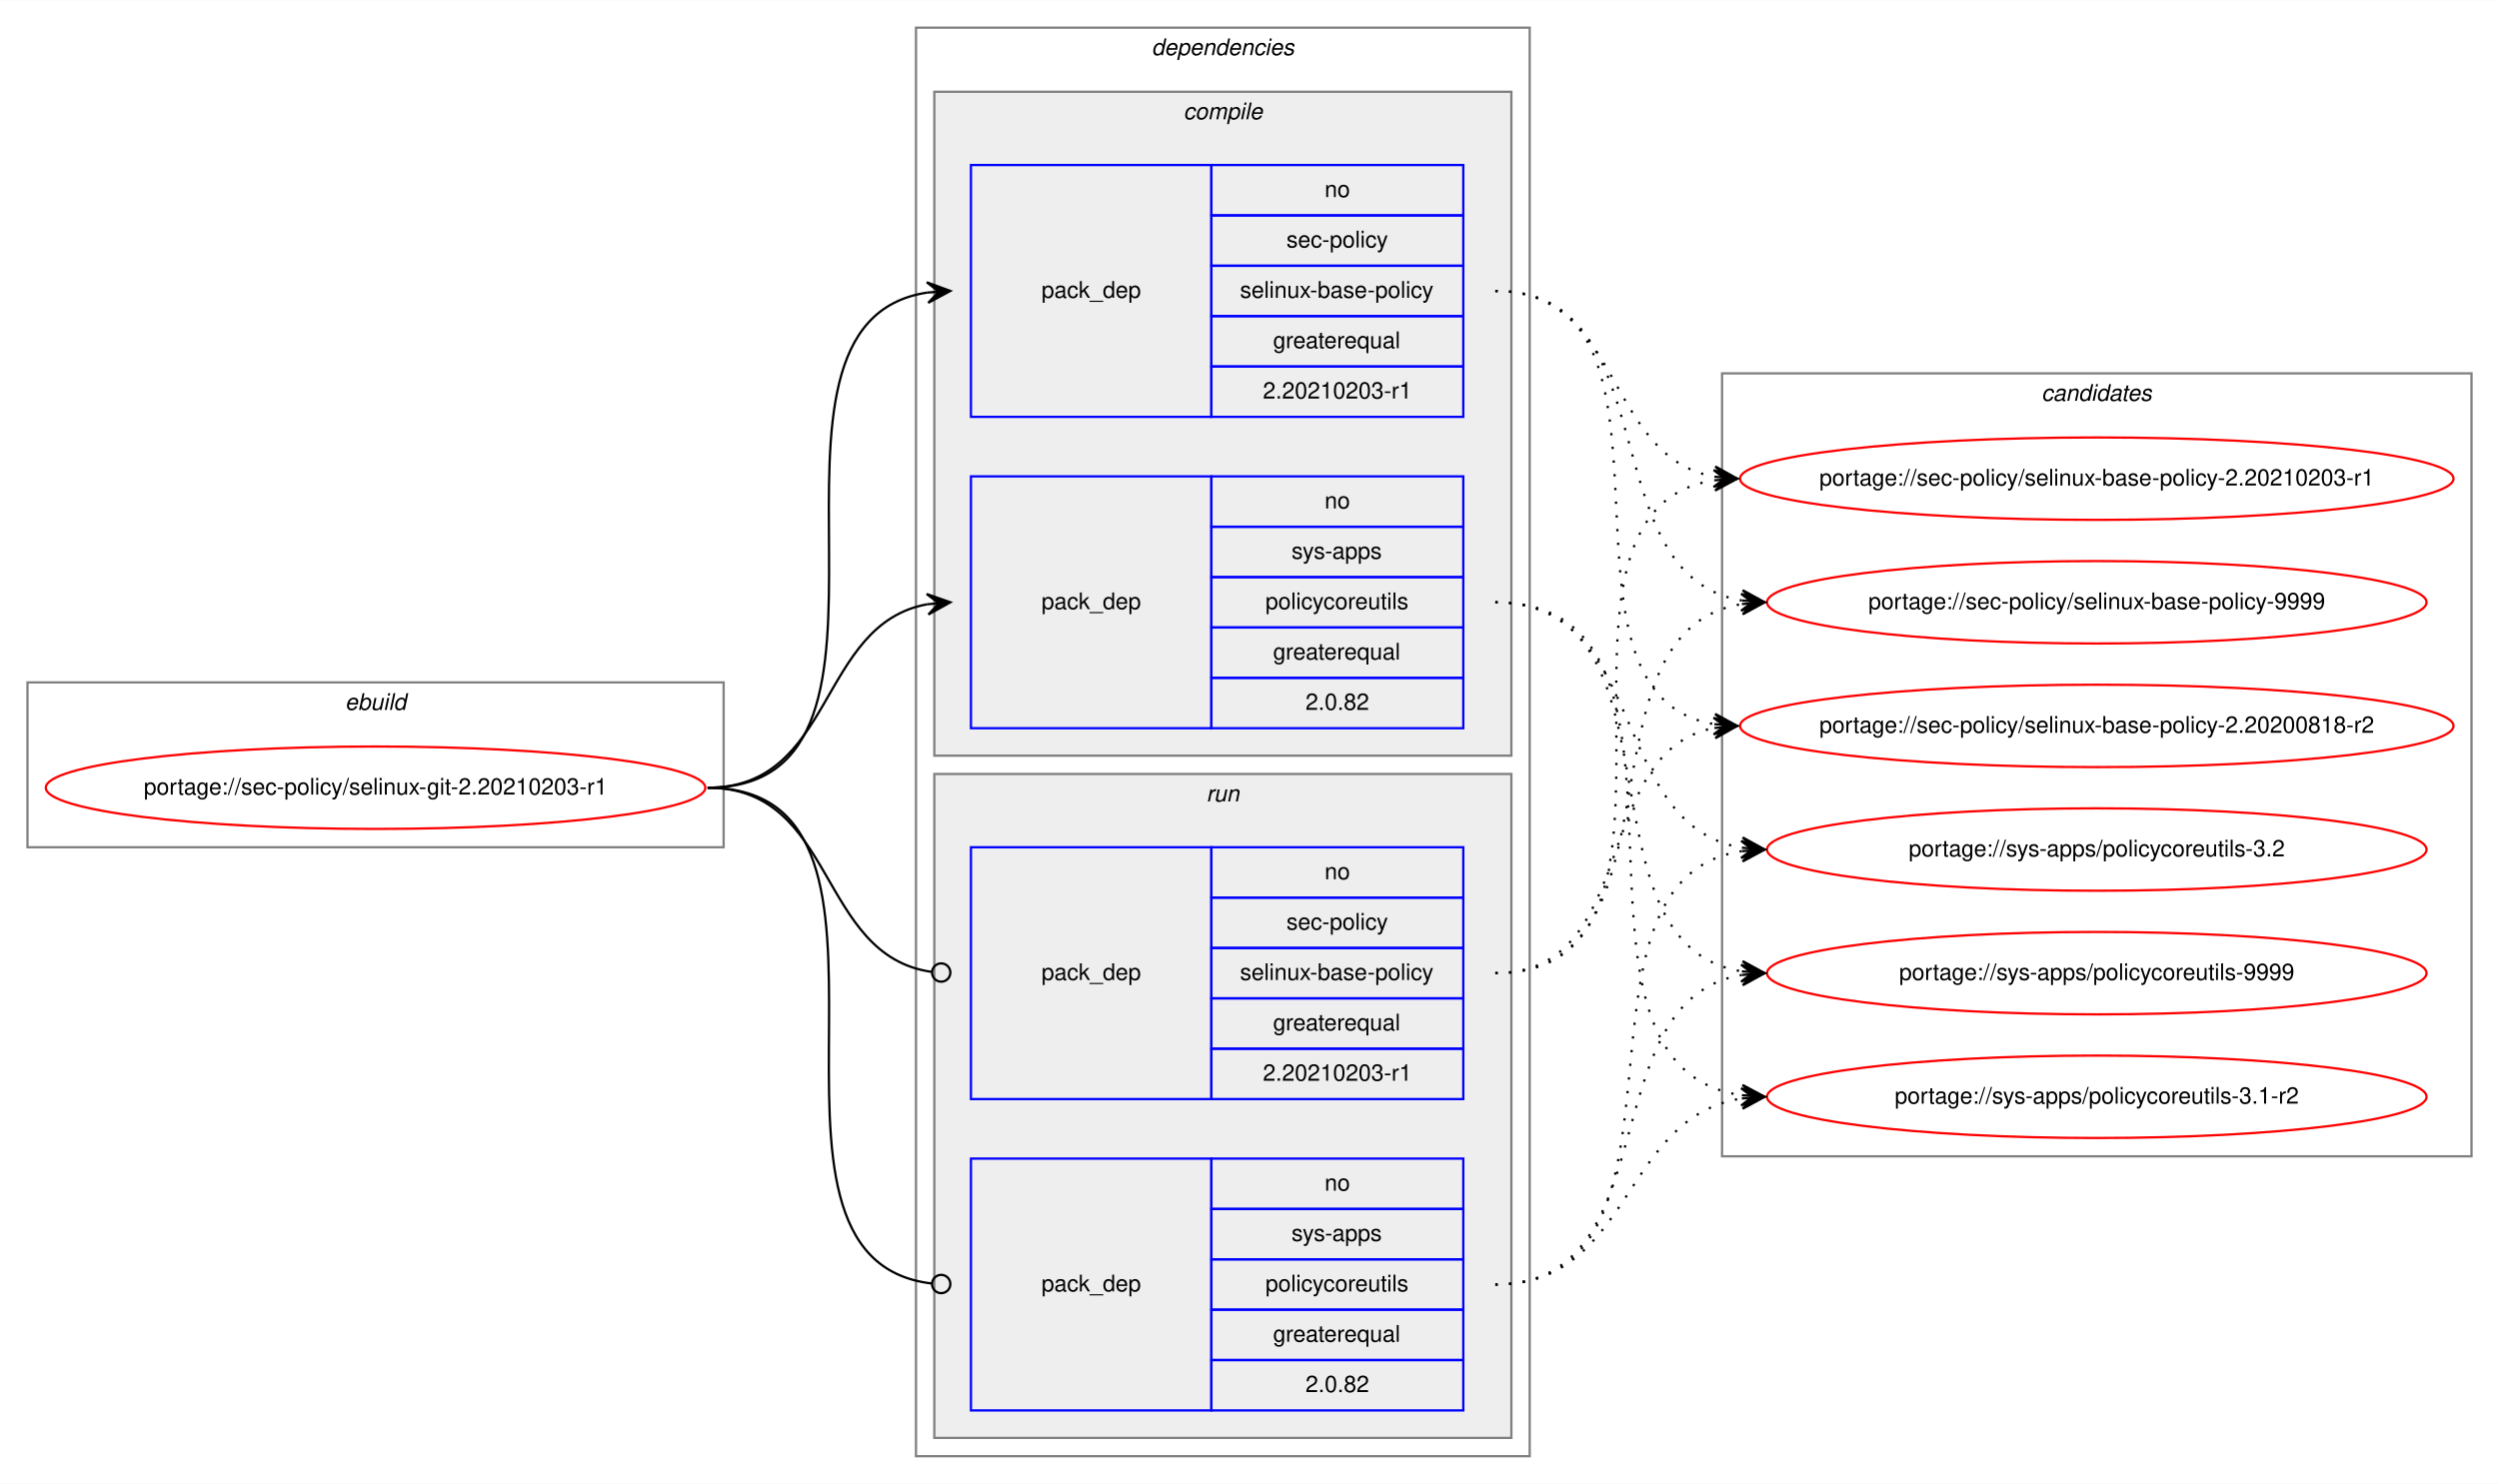
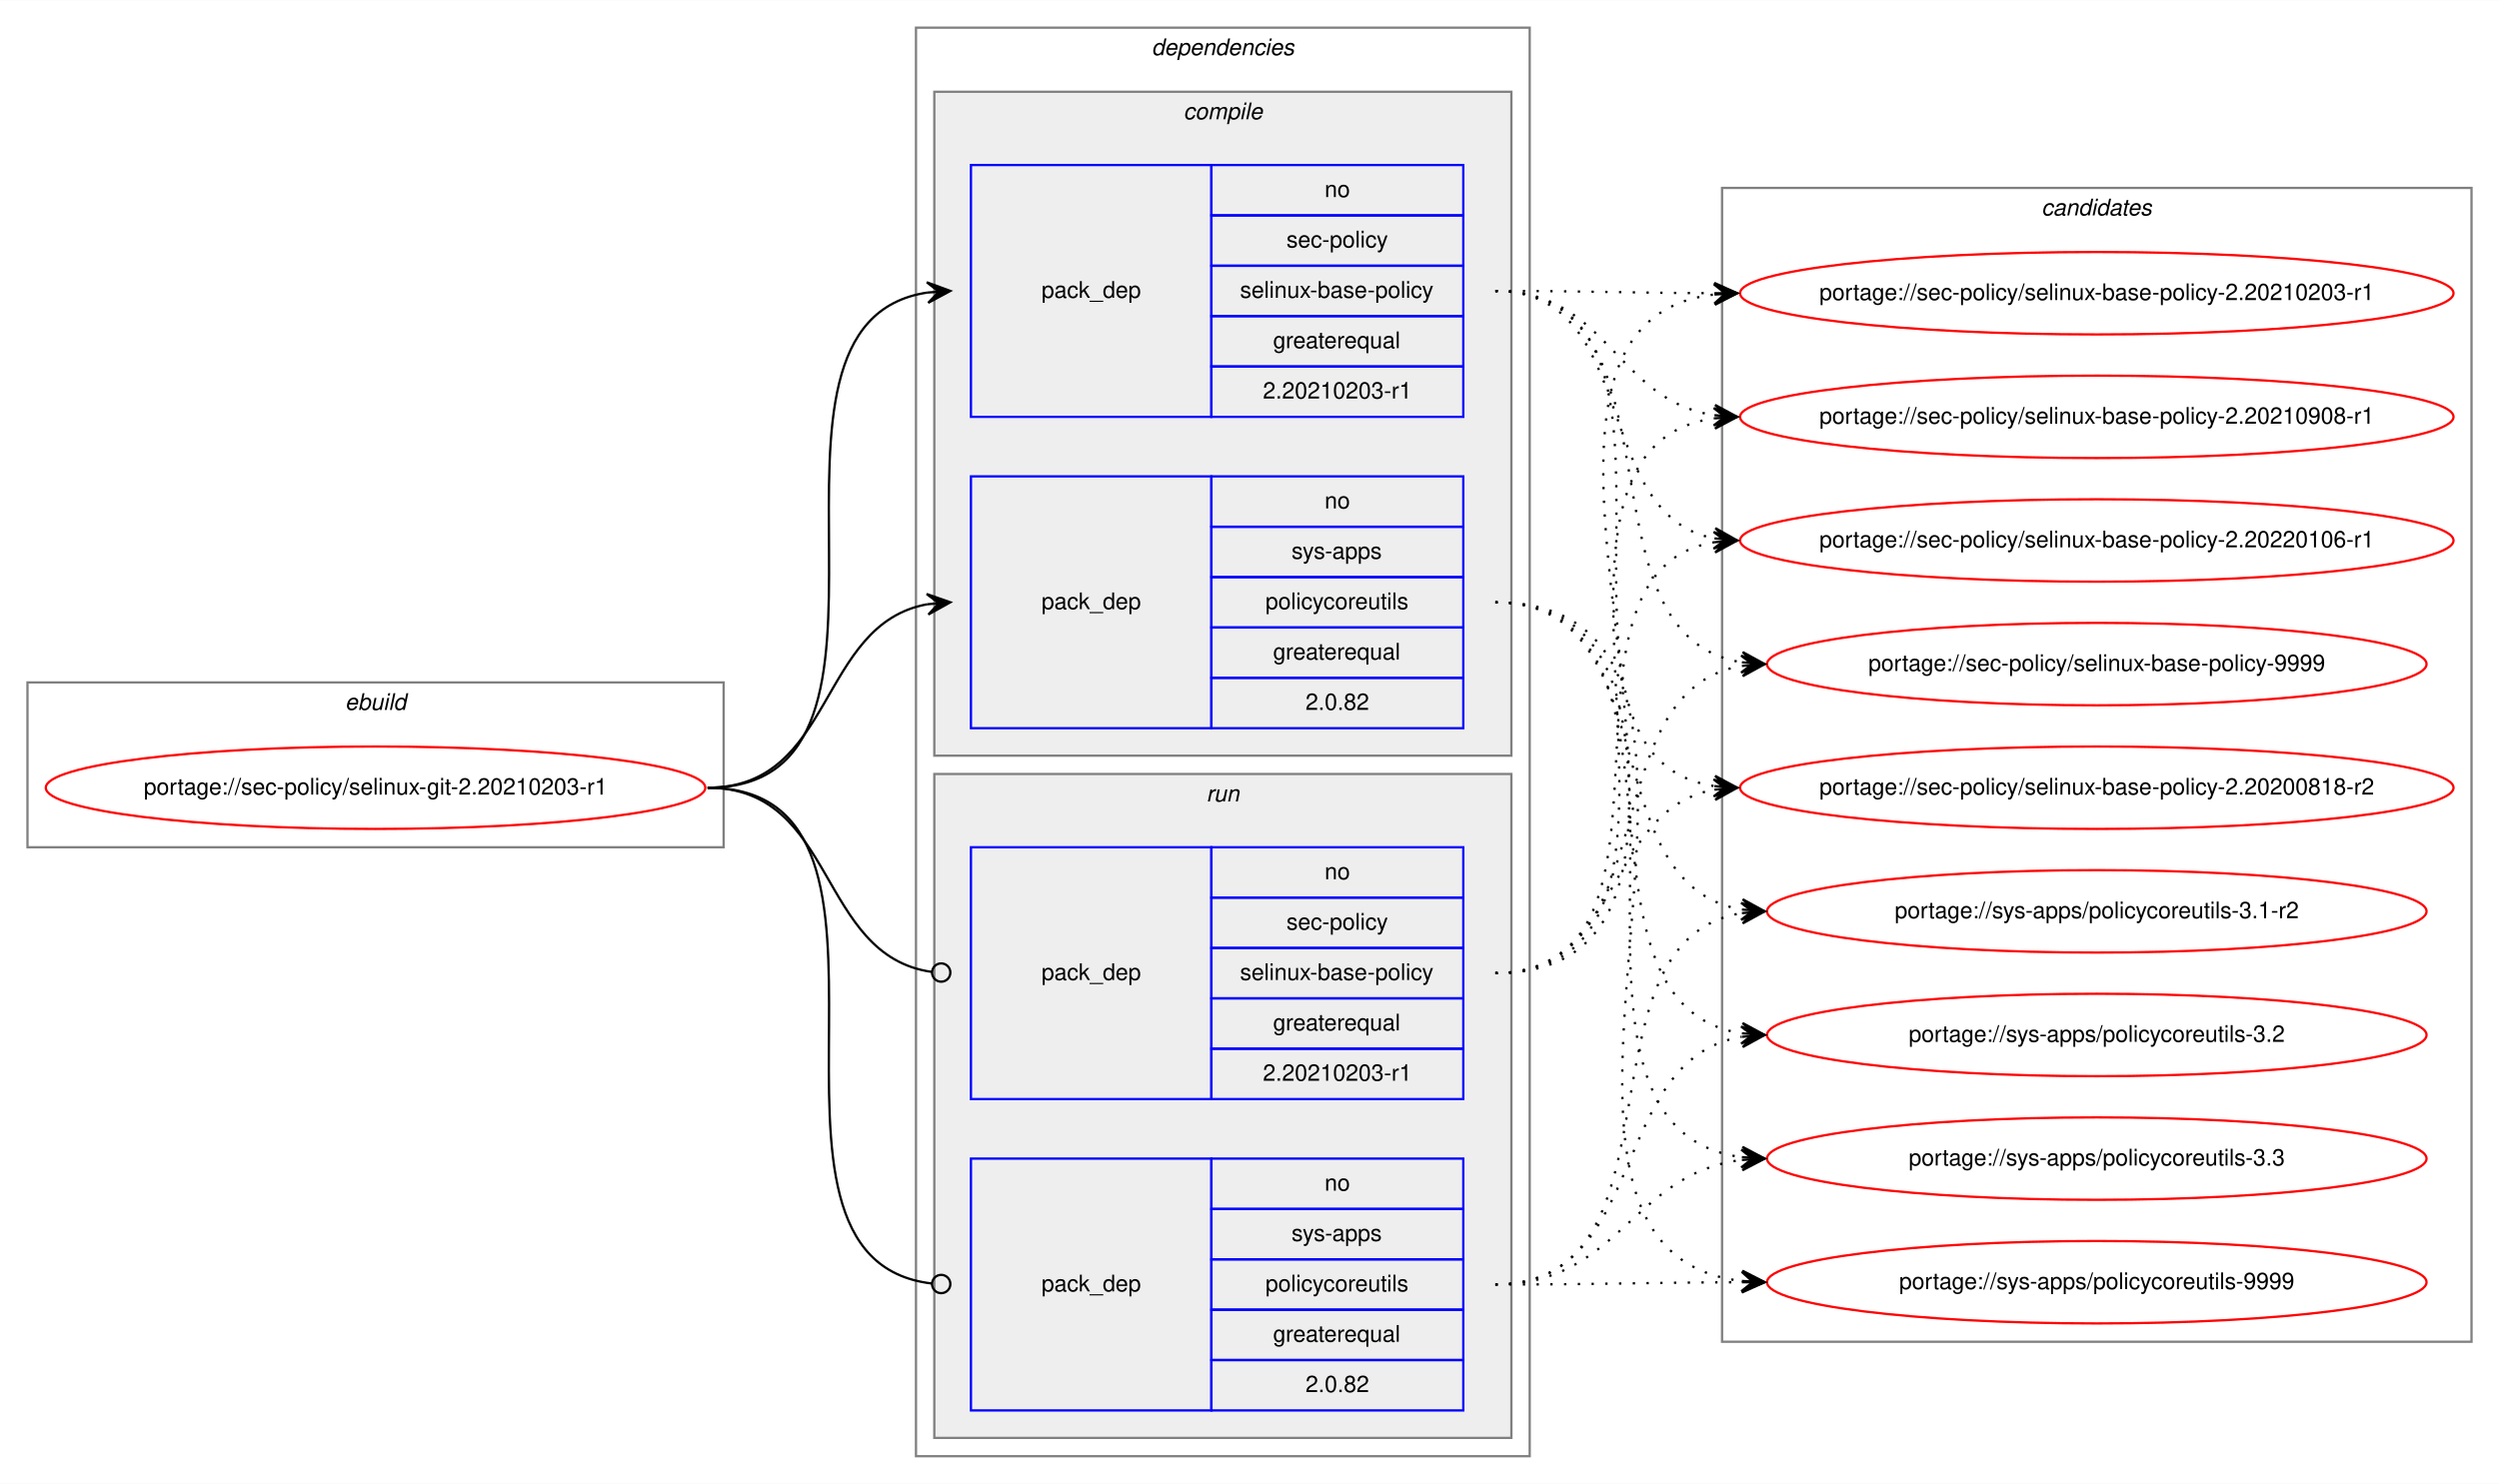
<svg xmlns="http://www.w3.org/2000/svg" xmlns:xlink="http://www.w3.org/1999/xlink" width="1091pt" height="648pt" viewBox="0.00 0.00 1091.28 648.00">
  <g id="graph0" class="graph" transform="scale(1 1) rotate(0) translate(4 644)">
    <polygon fill="white" stroke="transparent" points="-4,4 -4,-644 1087.28,-644 1087.28,4 -4,4" />
    <g id="clust1" class="cluster">
      <polygon fill="none" stroke="gray" points="8,-274 8,-346 312,-346 312,-274 8,-274" />
      <text text-anchor="start" x="146.66" y="-334" font-family="Helvetica,sans-Serif" font-style="italic" font-size="10.00">ebuild</text>
    </g>
    <g id="clust2" class="cluster">
      <polygon fill="none" stroke="gray" points="396,-8 396,-632 664,-632 664,-8 396,-8" />
      <text text-anchor="start" x="498.88" y="-620" font-family="Helvetica,sans-Serif" font-style="italic" font-size="10.00">dependencies</text>
    </g>
    <g id="clust3" class="cluster">
      <polygon fill="#eeeeee" stroke="gray" points="404,-314 404,-604 656,-604 656,-314 404,-314" />
      <text text-anchor="start" x="512.78" y="-592" font-family="Helvetica,sans-Serif" font-style="italic" font-size="10.00">compile</text>
    </g>
    <g id="clust7" class="cluster">
      <polygon fill="#eeeeee" stroke="gray" points="404,-16 404,-306 656,-306 656,-16 404,-16" />
      <text text-anchor="start" x="522.78" y="-294" font-family="Helvetica,sans-Serif" font-style="italic" font-size="10.00">run</text>
    </g>
    <g id="clust10" class="cluster">
-       <polygon fill="none" stroke="gray" points="748,-139 748,-481 1075.28,-481 1075.28,-139 748,-139" />
-       <text text-anchor="start" x="887.47" y="-469" font-family="Helvetica,sans-Serif" font-style="italic" font-size="10.00">candidates</text>
+       <polygon fill="none" stroke="gray" points="748,-58 748,-562 1075.28,-562 1075.28,-58 748,-58" />
+       <text text-anchor="start" x="887.47" y="-550" font-family="Helvetica,sans-Serif" font-style="italic" font-size="10.00">candidates</text>
    </g>
    <g id="node1" class="node">
      <g id="a_node1">
        <a xlink:href="../sec-policy/selinux-git-2.20210203-r1.svg" xlink:title="portage://sec-policy/selinux-git-2.20210203-r1">
          <ellipse fill="none" stroke="red" cx="160" cy="-300" rx="144" ry="18" />
          <text text-anchor="middle" x="160" y="-297" font-family="Helvetica,sans-Serif" font-size="10.00">portage://sec-policy/selinux-git-2.20210203-r1</text>
        </a>
      </g>
    </g>
    <g id="node2" class="node">
      <polygon fill="none" stroke="blue" points="420,-462 420,-572 525,-572 525,-462 420,-462" />
      <text text-anchor="start" x="450.82" y="-514" font-family="Helvetica,sans-Serif" font-size="10.00">pack_dep</text>
      <polygon fill="none" stroke="blue" points="525,-550 525,-572 635,-572 635,-550 525,-550" />
      <text text-anchor="start" x="574.44" y="-558" font-family="Helvetica,sans-Serif" font-size="10.00">no</text>
      <polygon fill="none" stroke="blue" points="525,-528 525,-550 635,-550 635,-528 525,-528" />
      <text text-anchor="start" x="557.78" y="-536" font-family="Helvetica,sans-Serif" font-size="10.00">sec-policy</text>
      <polygon fill="none" stroke="blue" points="525,-506 525,-528 635,-528 635,-506 525,-506" />
      <text text-anchor="start" x="537.5" y="-514" font-family="Helvetica,sans-Serif" font-size="10.00">selinux-base-policy</text>
      <polygon fill="none" stroke="blue" points="525,-484 525,-506 635,-506 635,-484 525,-484" />
      <text text-anchor="start" x="551.94" y="-492" font-family="Helvetica,sans-Serif" font-size="10.00">greaterequal</text>
      <polygon fill="none" stroke="blue" points="525,-462 525,-484 635,-484 635,-462 525,-462" />
      <text text-anchor="start" x="547.49" y="-470" font-family="Helvetica,sans-Serif" font-size="10.00">2.20210203-r1</text>
    </g>
    <g id="edge1" class="edge">
      <path fill="none" stroke="black" d="M305,-300C408.77,-300 310.64,-502.83 401.01,-516.3" />
      <polygon fill="black" stroke="black" points="411,-517 400.71,-520.79 406.01,-516.65 401.02,-516.3 401.02,-516.3 401.02,-516.3 406.01,-516.65 401.34,-511.81 411,-517 411,-517" />
    </g>
    <g id="node3" class="node">
      <polygon fill="none" stroke="blue" points="420,-326 420,-436 525,-436 525,-326 420,-326" />
      <text text-anchor="start" x="450.82" y="-378" font-family="Helvetica,sans-Serif" font-size="10.00">pack_dep</text>
      <polygon fill="none" stroke="blue" points="525,-414 525,-436 635,-436 635,-414 525,-414" />
      <text text-anchor="start" x="574.44" y="-422" font-family="Helvetica,sans-Serif" font-size="10.00">no</text>
      <polygon fill="none" stroke="blue" points="525,-392 525,-414 635,-414 635,-392 525,-392" />
      <text text-anchor="start" x="560" y="-400" font-family="Helvetica,sans-Serif" font-size="10.00">sys-apps</text>
      <polygon fill="none" stroke="blue" points="525,-370 525,-392 635,-392 635,-370 525,-370" />
      <text text-anchor="start" x="548.61" y="-378" font-family="Helvetica,sans-Serif" font-size="10.00">policycoreutils</text>
      <polygon fill="none" stroke="blue" points="525,-348 525,-370 635,-370 635,-348 525,-348" />
      <text text-anchor="start" x="551.94" y="-356" font-family="Helvetica,sans-Serif" font-size="10.00">greaterequal</text>
      <polygon fill="none" stroke="blue" points="525,-326 525,-348 635,-348 635,-326 525,-326" />
      <text text-anchor="start" x="566.1" y="-334" font-family="Helvetica,sans-Serif" font-size="10.00">2.0.82</text>
    </g>
    <g id="edge2" class="edge">
      <path fill="none" stroke="black" d="M305,-300C360.7,-300 352.97,-371.49 400.99,-380.15" />
      <polygon fill="black" stroke="black" points="411,-381 400.65,-384.63 406.02,-380.57 401.04,-380.15 401.04,-380.15 401.04,-380.15 406.02,-380.57 401.42,-375.67 411,-381 411,-381" />
    </g>
    <g id="node4" class="node">
      <polygon fill="none" stroke="blue" points="420,-164 420,-274 525,-274 525,-164 420,-164" />
      <text text-anchor="start" x="450.82" y="-216" font-family="Helvetica,sans-Serif" font-size="10.00">pack_dep</text>
      <polygon fill="none" stroke="blue" points="525,-252 525,-274 635,-274 635,-252 525,-252" />
      <text text-anchor="start" x="574.44" y="-260" font-family="Helvetica,sans-Serif" font-size="10.00">no</text>
      <polygon fill="none" stroke="blue" points="525,-230 525,-252 635,-252 635,-230 525,-230" />
      <text text-anchor="start" x="557.78" y="-238" font-family="Helvetica,sans-Serif" font-size="10.00">sec-policy</text>
      <polygon fill="none" stroke="blue" points="525,-208 525,-230 635,-230 635,-208 525,-208" />
      <text text-anchor="start" x="537.5" y="-216" font-family="Helvetica,sans-Serif" font-size="10.00">selinux-base-policy</text>
      <polygon fill="none" stroke="blue" points="525,-186 525,-208 635,-208 635,-186 525,-186" />
      <text text-anchor="start" x="551.94" y="-194" font-family="Helvetica,sans-Serif" font-size="10.00">greaterequal</text>
      <polygon fill="none" stroke="blue" points="525,-164 525,-186 635,-186 635,-164 525,-164" />
      <text text-anchor="start" x="547.49" y="-172" font-family="Helvetica,sans-Serif" font-size="10.00">2.20210203-r1</text>
    </g>
    <g id="edge3" class="edge">
      <path fill="none" stroke="black" d="M305,-300C361.4,-300 352.77,-226.72 402.81,-219.56" />
      <ellipse fill="none" stroke="black" cx="407.01" cy="-219.27" rx="4" ry="4" />
    </g>
    <g id="node5" class="node">
      <polygon fill="none" stroke="blue" points="420,-28 420,-138 525,-138 525,-28 420,-28" />
      <text text-anchor="start" x="450.82" y="-80" font-family="Helvetica,sans-Serif" font-size="10.00">pack_dep</text>
      <polygon fill="none" stroke="blue" points="525,-116 525,-138 635,-138 635,-116 525,-116" />
      <text text-anchor="start" x="574.44" y="-124" font-family="Helvetica,sans-Serif" font-size="10.00">no</text>
      <polygon fill="none" stroke="blue" points="525,-94 525,-116 635,-116 635,-94 525,-94" />
      <text text-anchor="start" x="560" y="-102" font-family="Helvetica,sans-Serif" font-size="10.00">sys-apps</text>
      <polygon fill="none" stroke="blue" points="525,-72 525,-94 635,-94 635,-72 525,-72" />
      <text text-anchor="start" x="548.61" y="-80" font-family="Helvetica,sans-Serif" font-size="10.00">policycoreutils</text>
      <polygon fill="none" stroke="blue" points="525,-50 525,-72 635,-72 635,-50 525,-50" />
      <text text-anchor="start" x="551.94" y="-58" font-family="Helvetica,sans-Serif" font-size="10.00">greaterequal</text>
      <polygon fill="none" stroke="blue" points="525,-28 525,-50 635,-50 635,-28 525,-28" />
      <text text-anchor="start" x="566.1" y="-36" font-family="Helvetica,sans-Serif" font-size="10.00">2.0.82</text>
    </g>
    <g id="edge4" class="edge">
      <path fill="none" stroke="black" d="M305,-300C409.51,-300 309.24,-94.29 402.95,-83.44" />
      <ellipse fill="none" stroke="black" cx="407.01" cy="-83.22" rx="4" ry="4" />
    </g>
    <g id="node6" class="node">
      <g id="a_node6">
        <a xlink:href="../sec-policy/selinux-base-policy-2.20200818-r2.svg" xlink:title="portage://sec-policy/selinux-base-policy-2.20200818-r2">
-           <ellipse fill="none" stroke="red" cx="911.64" cy="-327" rx="155.78" ry="18" />
-           <text text-anchor="middle" x="911.64" y="-324" font-family="Helvetica,sans-Serif" font-size="10.00">portage://sec-policy/selinux-base-policy-2.20200818-r2</text>
+           <ellipse fill="none" stroke="red" cx="911.64" cy="-300" rx="155.78" ry="18" />
+           <text text-anchor="middle" x="911.64" y="-297" font-family="Helvetica,sans-Serif" font-size="10.00">portage://sec-policy/selinux-base-policy-2.20200818-r2</text>
        </a>
      </g>
    </g>
    <g id="edge5" class="edge">
-       <path fill="none" stroke="black" stroke-dasharray="1,5" d="M649,-517C742.03,-517 664.27,-340.84 744.63,-327.77" />
-       <polygon fill="black" stroke="black" points="754.64,-327 745.01,-332.25 749.66,-327.38 744.67,-327.76 744.67,-327.76 744.67,-327.76 749.66,-327.38 744.33,-323.28 754.64,-327 754.64,-327" />
+       <path fill="none" stroke="black" stroke-dasharray="1,5" d="M649,-517C752.7,-517 654.37,-314.17 744.66,-300.7" />
+       <polygon fill="black" stroke="black" points="754.64,-300 744.98,-305.19 749.65,-300.35 744.67,-300.7 744.67,-300.7 744.67,-300.7 749.65,-300.35 744.35,-296.21 754.64,-300 754.64,-300" />
    </g>
    <g id="node7" class="node">
      <g id="a_node7">
        <a xlink:href="../sec-policy/selinux-base-policy-2.20210203-r1.svg" xlink:title="portage://sec-policy/selinux-base-policy-2.20210203-r1">
-           <ellipse fill="none" stroke="red" cx="911.64" cy="-435" rx="155.78" ry="18" />
-           <text text-anchor="middle" x="911.64" y="-432" font-family="Helvetica,sans-Serif" font-size="10.00">portage://sec-policy/selinux-base-policy-2.20210203-r1</text>
+           <ellipse fill="none" stroke="red" cx="911.64" cy="-516" rx="155.78" ry="18" />
+           <text text-anchor="middle" x="911.64" y="-513" font-family="Helvetica,sans-Serif" font-size="10.00">portage://sec-policy/selinux-base-policy-2.20210203-r1</text>
        </a>
      </g>
    </g>
    <g id="edge6" class="edge">
-       <path fill="none" stroke="black" stroke-dasharray="1,5" d="M649,-517C704.84,-517 696.54,-444.63 744.61,-435.87" />
-       <polygon fill="black" stroke="black" points="754.64,-435 745.07,-440.34 749.66,-435.43 744.68,-435.86 744.68,-435.86 744.68,-435.86 749.66,-435.43 744.29,-431.38 754.64,-435 754.64,-435" />
+       <path fill="none" stroke="black" stroke-dasharray="1,5" d="M649,-517C692.29,-517 705.64,-516.15 744.25,-516.02" />
+       <polygon fill="black" stroke="black" points="754.64,-516 744.65,-520.52 749.64,-516.01 744.64,-516.02 744.64,-516.02 744.64,-516.02 749.64,-516.01 744.63,-511.52 754.64,-516 754.64,-516" />
    </g>
    <g id="node8" class="node">
      <g id="a_node8">
-         <a xlink:href="../sec-policy/selinux-base-policy-9999.svg" xlink:title="portage://sec-policy/selinux-base-policy-9999">
-           <ellipse fill="none" stroke="red" cx="911.64" cy="-381" rx="144" ry="18" />
-           <text text-anchor="middle" x="911.64" y="-378" font-family="Helvetica,sans-Serif" font-size="10.00">portage://sec-policy/selinux-base-policy-9999</text>
+         <a xlink:href="../sec-policy/selinux-base-policy-2.20210908-r1.svg" xlink:title="portage://sec-policy/selinux-base-policy-2.20210908-r1">
+           <ellipse fill="none" stroke="red" cx="911.64" cy="-462" rx="155.78" ry="18" />
+           <text text-anchor="middle" x="911.64" y="-459" font-family="Helvetica,sans-Serif" font-size="10.00">portage://sec-policy/selinux-base-policy-2.20210908-r1</text>
        </a>
      </g>
    </g>
    <g id="edge7" class="edge">
-       <path fill="none" stroke="black" stroke-dasharray="1,5" d="M649,-517C725.33,-517 690.27,-392.94 756.59,-381.8" />
-       <polygon fill="black" stroke="black" points="766.64,-381 757.03,-386.28 761.66,-381.4 756.67,-381.79 756.67,-381.79 756.67,-381.79 761.66,-381.4 756.32,-377.31 766.64,-381 766.64,-381" />
+       <path fill="none" stroke="black" stroke-dasharray="1,5" d="M649,-517C698.32,-517 701.49,-469.26 744.5,-462.74" />
+       <polygon fill="black" stroke="black" points="754.64,-462 744.99,-467.21 749.65,-462.36 744.67,-462.72 744.67,-462.72 744.67,-462.72 749.65,-462.36 744.34,-458.24 754.64,-462 754.64,-462" />
    </g>
    <g id="node9" class="node">
      <g id="a_node9">
-         <a xlink:href="../sys-apps/policycoreutils-3.1-r2.svg" xlink:title="portage://sys-apps/policycoreutils-3.1-r2">
-           <ellipse fill="none" stroke="red" cx="911.64" cy="-165" rx="144" ry="18" />
-           <text text-anchor="middle" x="911.64" y="-162" font-family="Helvetica,sans-Serif" font-size="10.00">portage://sys-apps/policycoreutils-3.1-r2</text>
+         <a xlink:href="../sec-policy/selinux-base-policy-2.20220106-r1.svg" xlink:title="portage://sec-policy/selinux-base-policy-2.20220106-r1">
+           <ellipse fill="none" stroke="red" cx="911.64" cy="-408" rx="155.78" ry="18" />
+           <text text-anchor="middle" x="911.64" y="-405" font-family="Helvetica,sans-Serif" font-size="10.00">portage://sec-policy/selinux-base-policy-2.20220106-r1</text>
        </a>
      </g>
    </g>
    <g id="edge8" class="edge">
-       <path fill="none" stroke="black" stroke-dasharray="1,5" d="M649,-381C754.69,-381 663.8,-179.11 756.43,-165.7" />
-       <polygon fill="black" stroke="black" points="766.64,-165 756.97,-170.17 761.65,-165.34 756.66,-165.68 756.66,-165.68 756.66,-165.68 761.65,-165.34 756.36,-161.19 766.64,-165 766.64,-165" />
+       <path fill="none" stroke="black" stroke-dasharray="1,5" d="M649,-517C712.77,-517 690.09,-419.6 744.41,-408.94" />
+       <polygon fill="black" stroke="black" points="754.64,-408 745.1,-413.4 749.66,-408.46 744.68,-408.92 744.68,-408.92 744.68,-408.92 749.66,-408.46 744.27,-404.44 754.64,-408 754.64,-408" />
    </g>
    <g id="node10" class="node">
      <g id="a_node10">
-         <a xlink:href="../sys-apps/policycoreutils-3.2.svg" xlink:title="portage://sys-apps/policycoreutils-3.2">
-           <ellipse fill="none" stroke="red" cx="911.64" cy="-273" rx="144" ry="18" />
-           <text text-anchor="middle" x="911.64" y="-270" font-family="Helvetica,sans-Serif" font-size="10.00">portage://sys-apps/policycoreutils-3.2</text>
+         <a xlink:href="../sec-policy/selinux-base-policy-9999.svg" xlink:title="portage://sec-policy/selinux-base-policy-9999">
+           <ellipse fill="none" stroke="red" cx="911.64" cy="-354" rx="144" ry="18" />
+           <text text-anchor="middle" x="911.64" y="-351" font-family="Helvetica,sans-Serif" font-size="10.00">portage://sec-policy/selinux-base-policy-9999</text>
        </a>
      </g>
    </g>
    <g id="edge9" class="edge">
-       <path fill="none" stroke="black" stroke-dasharray="1,5" d="M649,-381C716.37,-381 697.89,-283.69 756.54,-273.81" />
-       <polygon fill="black" stroke="black" points="766.64,-273 757.03,-278.28 761.66,-273.4 756.67,-273.8 756.67,-273.8 756.67,-273.8 761.66,-273.4 756.31,-269.31 766.64,-273 766.64,-273" />
+       <path fill="none" stroke="black" stroke-dasharray="1,5" d="M649,-517C734.68,-517 682.05,-367.1 756.39,-354.8" />
+       <polygon fill="black" stroke="black" points="766.64,-354 757.02,-359.26 761.66,-354.39 756.67,-354.78 756.67,-354.78 756.67,-354.78 761.66,-354.39 756.32,-350.29 766.64,-354 766.64,-354" />
    </g>
    <g id="node11" class="node">
      <g id="a_node11">
+         <a xlink:href="../sys-apps/policycoreutils-3.1-r2.svg" xlink:title="portage://sys-apps/policycoreutils-3.1-r2">
+           <ellipse fill="none" stroke="red" cx="911.64" cy="-246" rx="144" ry="18" />
+           <text text-anchor="middle" x="911.64" y="-243" font-family="Helvetica,sans-Serif" font-size="10.00">portage://sys-apps/policycoreutils-3.1-r2</text>
+         </a>
+       </g>
+     </g>
+     <g id="edge10" class="edge">
+       <path fill="none" stroke="black" stroke-dasharray="1,5" d="M649,-381C725.01,-381 690.54,-257.86 756.63,-246.79" />
+       <polygon fill="black" stroke="black" points="766.64,-246 757.03,-251.28 761.66,-246.39 756.67,-246.79 756.67,-246.79 756.67,-246.79 761.66,-246.39 756.32,-242.3 766.64,-246 766.64,-246" />
+     </g>
+     <g id="node12" class="node">
+       <g id="a_node12">
+         <a xlink:href="../sys-apps/policycoreutils-3.2.svg" xlink:title="portage://sys-apps/policycoreutils-3.2">
+           <ellipse fill="none" stroke="red" cx="911.64" cy="-192" rx="144" ry="18" />
+           <text text-anchor="middle" x="911.64" y="-189" font-family="Helvetica,sans-Serif" font-size="10.00">portage://sys-apps/policycoreutils-3.2</text>
+         </a>
+       </g>
+     </g>
+     <g id="edge11" class="edge">
+       <path fill="none" stroke="black" stroke-dasharray="1,5" d="M649,-381C744.37,-381 673.26,-205.41 756.6,-192.72" />
+       <polygon fill="black" stroke="black" points="766.64,-192 756.99,-197.21 761.65,-192.36 756.67,-192.72 756.67,-192.72 756.67,-192.72 761.65,-192.36 756.34,-188.23 766.64,-192 766.64,-192" />
+     </g>
+     <g id="node13" class="node">
+       <g id="a_node13">
+         <a xlink:href="../sys-apps/policycoreutils-3.3.svg" xlink:title="portage://sys-apps/policycoreutils-3.3">
+           <ellipse fill="none" stroke="red" cx="911.64" cy="-138" rx="144" ry="18" />
+           <text text-anchor="middle" x="911.64" y="-135" font-family="Helvetica,sans-Serif" font-size="10.00">portage://sys-apps/policycoreutils-3.3</text>
+         </a>
+       </g>
+     </g>
+     <g id="edge12" class="edge">
+       <path fill="none" stroke="black" stroke-dasharray="1,5" d="M649,-381C765.36,-381 653.84,-152.49 756.4,-138.65" />
+       <polygon fill="black" stroke="black" points="766.64,-138 756.95,-143.13 761.65,-138.32 756.66,-138.64 756.66,-138.64 756.66,-138.64 761.65,-138.32 756.37,-134.15 766.64,-138 766.64,-138" />
+     </g>
+     <g id="node14" class="node">
+       <g id="a_node14">
        <a xlink:href="../sys-apps/policycoreutils-9999.svg" xlink:title="portage://sys-apps/policycoreutils-9999">
-           <ellipse fill="none" stroke="red" cx="911.64" cy="-219" rx="144" ry="18" />
-           <text text-anchor="middle" x="911.64" y="-216" font-family="Helvetica,sans-Serif" font-size="10.00">portage://sys-apps/policycoreutils-9999</text>
-         </a>
-       </g>
-     </g>
-     <g id="edge10" class="edge">
-       <path fill="none" stroke="black" stroke-dasharray="1,5" d="M649,-381C734.33,-381 682.36,-232.02 756.43,-219.8" />
-       <polygon fill="black" stroke="black" points="766.64,-219 757.02,-224.26 761.66,-219.39 756.67,-219.78 756.67,-219.78 756.67,-219.78 761.66,-219.39 756.32,-215.29 766.64,-219 766.64,-219" />
-     </g>
-     <g id="edge11" class="edge">
-       <path fill="none" stroke="black" stroke-dasharray="1,5" d="M649,-219C712.47,-219 690.34,-315.51 744.45,-326.07" />
-       <polygon fill="black" stroke="black" points="754.64,-327 744.27,-330.57 749.66,-326.54 744.68,-326.09 744.68,-326.09 744.68,-326.09 749.66,-326.54 745.09,-321.61 754.64,-327 754.64,-327" />
-     </g>
-     <g id="edge12" class="edge">
-       <path fill="none" stroke="black" stroke-dasharray="1,5" d="M649,-219C752.21,-219 654.91,-420.49 744.42,-434.26" />
-       <polygon fill="black" stroke="black" points="754.64,-435 744.34,-438.77 749.65,-434.64 744.67,-434.28 744.67,-434.28 744.67,-434.28 749.65,-434.64 744.99,-429.79 754.64,-435 754.64,-435" />
+           <ellipse fill="none" stroke="red" cx="911.64" cy="-84" rx="144" ry="18" />
+           <text text-anchor="middle" x="911.64" y="-81" font-family="Helvetica,sans-Serif" font-size="10.00">portage://sys-apps/policycoreutils-9999</text>
+         </a>
+       </g>
    </g>
    <g id="edge13" class="edge">
-       <path fill="none" stroke="black" stroke-dasharray="1,5" d="M649,-219C734.33,-219 682.36,-367.98 756.43,-380.2" />
-       <polygon fill="black" stroke="black" points="766.64,-381 756.32,-384.71 761.66,-380.61 756.67,-380.22 756.67,-380.22 756.67,-380.22 761.66,-380.61 757.02,-375.74 766.64,-381 766.64,-381" />
+       <path fill="none" stroke="black" stroke-dasharray="1,5" d="M649,-381C787.37,-381 632.91,-98.89 756.41,-84.56" />
+       <polygon fill="black" stroke="black" points="766.64,-84 756.9,-89.04 761.65,-84.28 756.66,-84.55 756.66,-84.55 756.66,-84.55 761.65,-84.28 756.41,-80.06 766.64,-84 766.64,-84" />
    </g>
    <g id="edge14" class="edge">
-       <path fill="none" stroke="black" stroke-dasharray="1,5" d="M649,-83C709.12,-83 703.79,-155.97 756.49,-164.24" />
-       <polygon fill="black" stroke="black" points="766.64,-165 756.33,-168.74 761.66,-164.63 756.67,-164.25 756.67,-164.25 756.67,-164.25 761.66,-164.63 757,-159.77 766.64,-165 766.64,-165" />
+       <path fill="none" stroke="black" stroke-dasharray="1,5" d="M649,-219C704.58,-219 696.75,-290.49 744.65,-299.15" />
+       <polygon fill="black" stroke="black" points="754.64,-300 744.29,-303.63 749.66,-299.57 744.68,-299.15 744.68,-299.15 744.68,-299.15 749.66,-299.57 745.06,-294.66 754.64,-300 754.64,-300" />
    </g>
    <g id="edge15" class="edge">
-       <path fill="none" stroke="black" stroke-dasharray="1,5" d="M649,-83C744.73,-83 672.94,-259.52 756.56,-272.27" />
-       <polygon fill="black" stroke="black" points="766.64,-273 756.34,-276.77 761.65,-272.64 756.67,-272.28 756.67,-272.28 756.67,-272.28 761.65,-272.64 756.99,-267.79 766.64,-273 766.64,-273" />
+       <path fill="none" stroke="black" stroke-dasharray="1,5" d="M649,-219C785.54,-219 623.2,-501.11 744.57,-515.44" />
+       <polygon fill="black" stroke="black" points="754.64,-516 744.41,-519.93 749.65,-515.72 744.66,-515.44 744.66,-515.44 744.66,-515.44 749.65,-515.72 744.91,-510.95 754.64,-516 754.64,-516" />
    </g>
    <g id="edge16" class="edge">
-       <path fill="none" stroke="black" stroke-dasharray="1,5" d="M649,-83C725.33,-83 690.27,-207.06 756.59,-218.2" />
-       <polygon fill="black" stroke="black" points="766.64,-219 756.32,-222.69 761.66,-218.6 756.67,-218.21 756.67,-218.21 756.67,-218.21 761.66,-218.6 757.03,-213.72 766.64,-219 766.64,-219" />
+       <path fill="none" stroke="black" stroke-dasharray="1,5" d="M649,-219C763.2,-219 644.51,-447.51 744.61,-461.35" />
+       <polygon fill="black" stroke="black" points="754.64,-462 744.37,-465.84 749.65,-461.67 744.66,-461.35 744.66,-461.35 744.66,-461.35 749.65,-461.67 744.96,-456.86 754.64,-462 754.64,-462" />
+     </g>
+     <g id="edge17" class="edge">
+       <path fill="none" stroke="black" stroke-dasharray="1,5" d="M649,-219C741.66,-219 664.6,-394.23 744.67,-407.24" />
+       <polygon fill="black" stroke="black" points="754.64,-408 744.33,-411.73 749.66,-407.62 744.67,-407.24 744.67,-407.24 744.67,-407.24 749.66,-407.62 745.01,-402.75 754.64,-408 754.64,-408" />
+     </g>
+     <g id="edge18" class="edge">
+       <path fill="none" stroke="black" stroke-dasharray="1,5" d="M649,-219C725.01,-219 690.54,-342.14 756.63,-353.21" />
+       <polygon fill="black" stroke="black" points="766.64,-354 756.32,-357.7 761.66,-353.61 756.67,-353.21 756.67,-353.21 756.67,-353.21 761.66,-353.61 757.03,-348.72 766.64,-354 766.64,-354" />
+     </g>
+     <g id="edge19" class="edge">
+       <path fill="none" stroke="black" stroke-dasharray="1,5" d="M649,-83C734.68,-83 682.05,-232.9 756.39,-245.2" />
+       <polygon fill="black" stroke="black" points="766.64,-246 756.32,-249.71 761.66,-245.61 756.67,-245.22 756.67,-245.22 756.67,-245.22 761.66,-245.61 757.02,-240.74 766.64,-246 766.64,-246" />
+     </g>
+     <g id="edge20" class="edge">
+       <path fill="none" stroke="black" stroke-dasharray="1,5" d="M649,-83C716.66,-83 697.65,-181.21 756.5,-191.19" />
+       <polygon fill="black" stroke="black" points="766.64,-192 756.31,-195.68 761.66,-191.6 756.67,-191.2 756.67,-191.2 756.67,-191.2 761.66,-191.6 757.03,-186.71 766.64,-192 766.64,-192" />
+     </g>
+     <g id="edge21" class="edge">
+       <path fill="none" stroke="black" stroke-dasharray="1,5" d="M649,-83C703.11,-83 708.43,-131.34 756.44,-137.38" />
+       <polygon fill="black" stroke="black" points="766.64,-138 756.39,-141.89 761.65,-137.7 756.66,-137.4 756.66,-137.4 756.66,-137.4 761.65,-137.7 756.93,-132.9 766.64,-138 766.64,-138" />
+     </g>
+     <g id="edge22" class="edge">
+       <path fill="none" stroke="black" stroke-dasharray="1,5" d="M649,-83C697.71,-83 712.38,-83.87 756.44,-83.99" />
+       <polygon fill="black" stroke="black" points="766.64,-84 756.64,-88.49 761.64,-83.99 756.64,-83.99 756.64,-83.99 756.64,-83.99 761.64,-83.99 756.65,-79.49 766.64,-84 766.64,-84" />
    </g>
  </g>
</svg>
